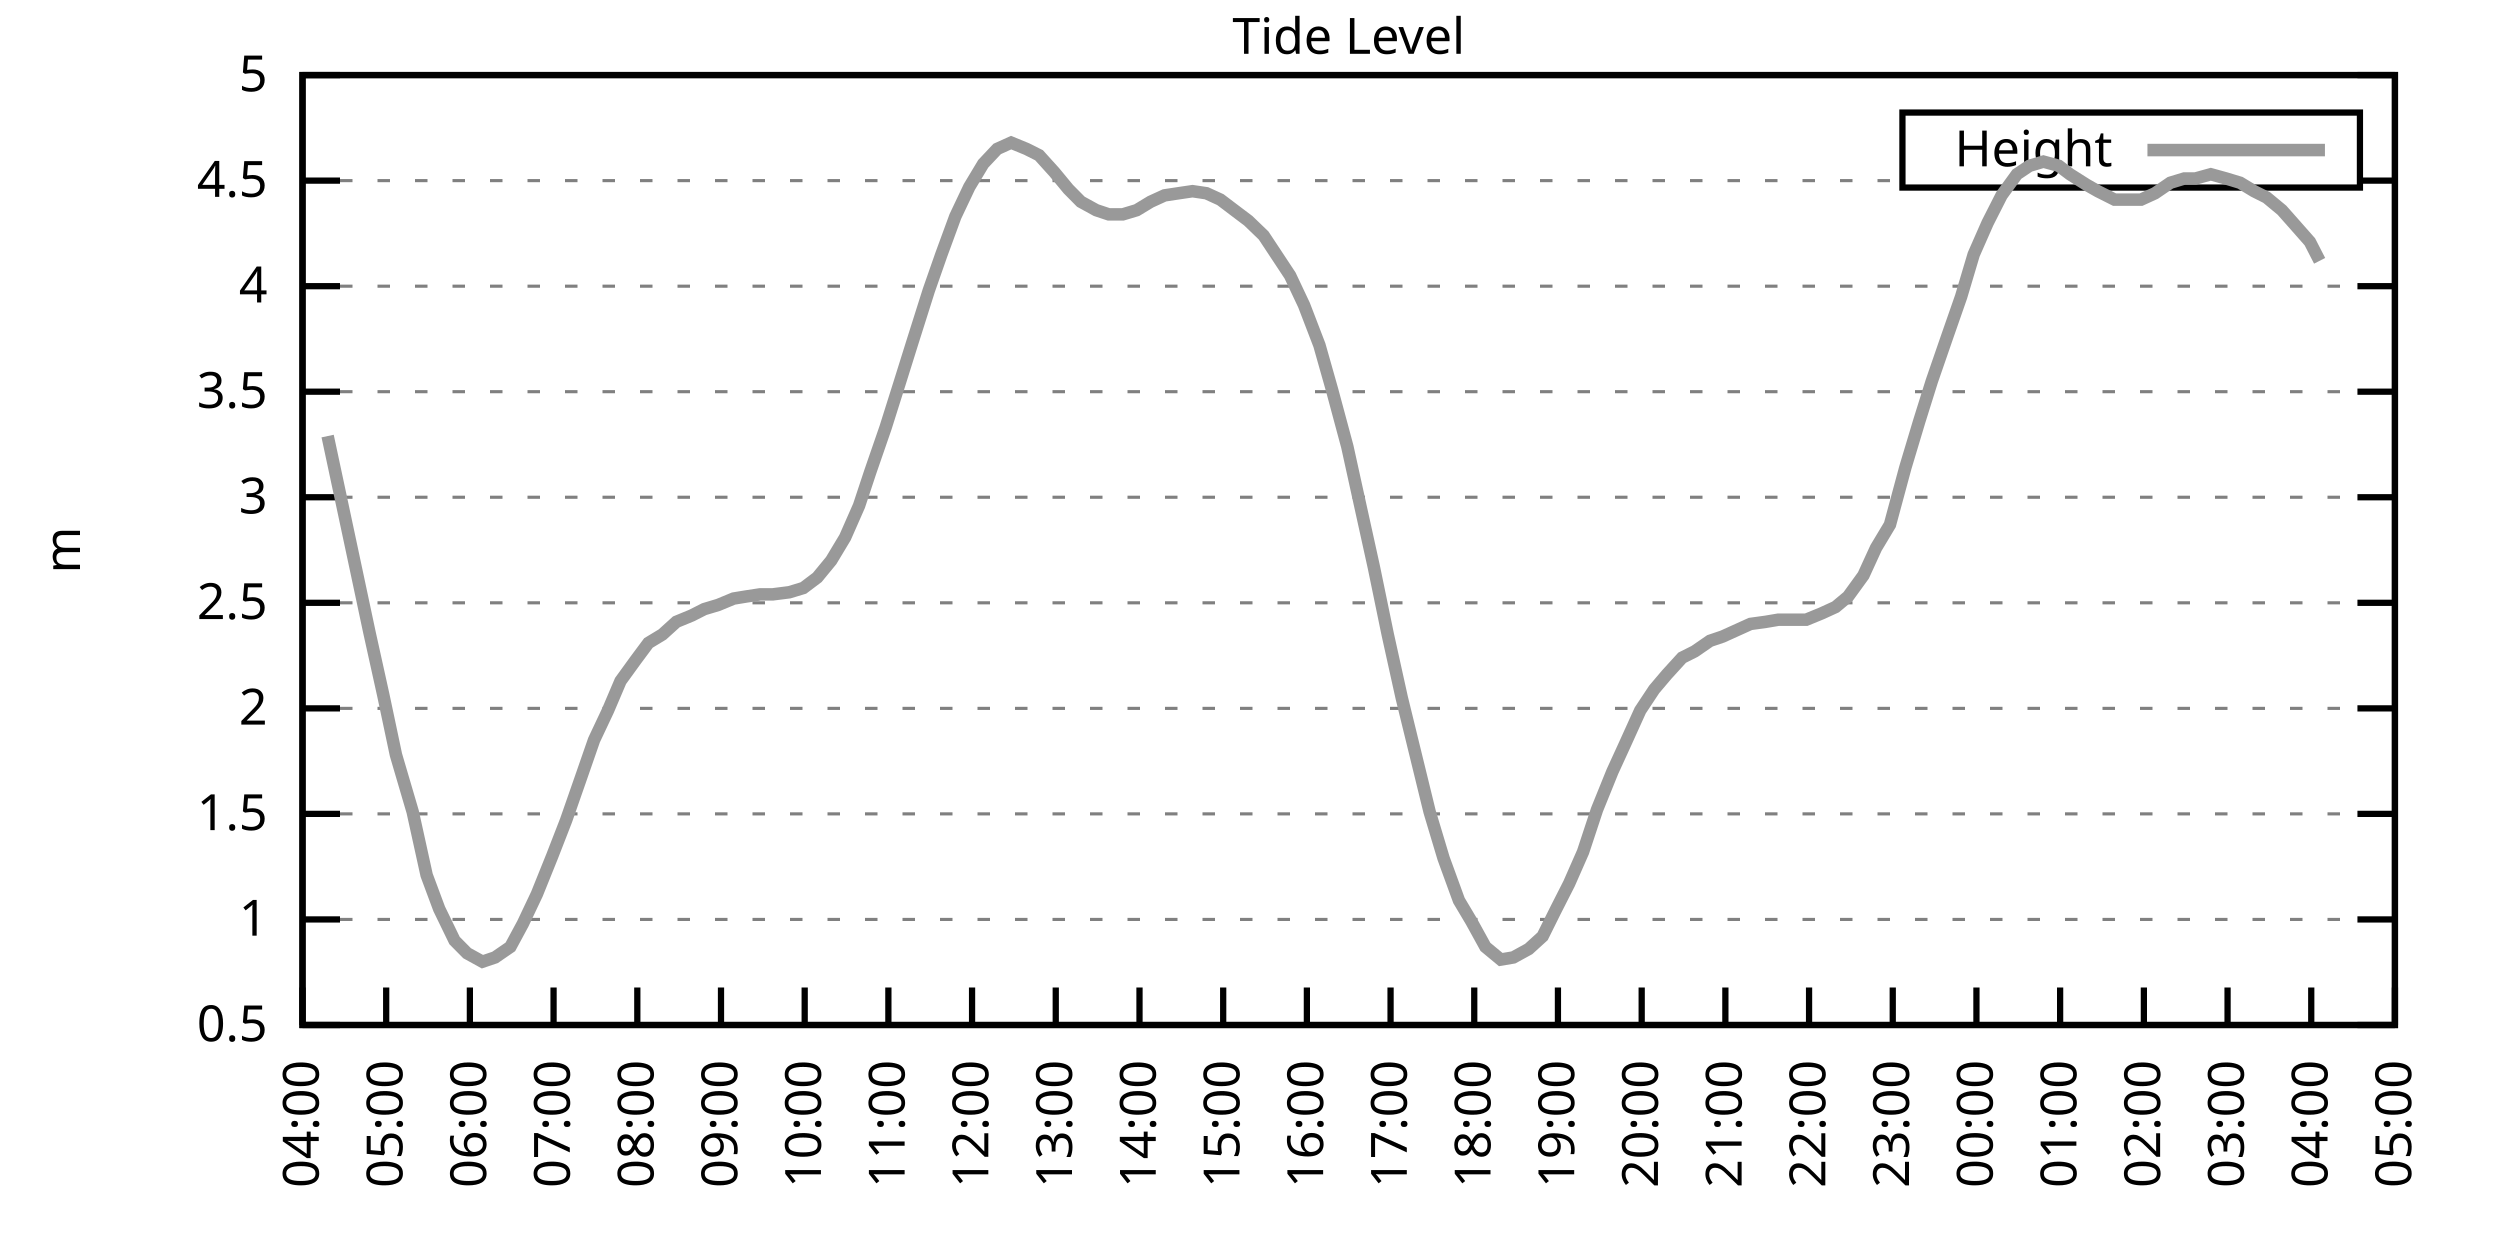
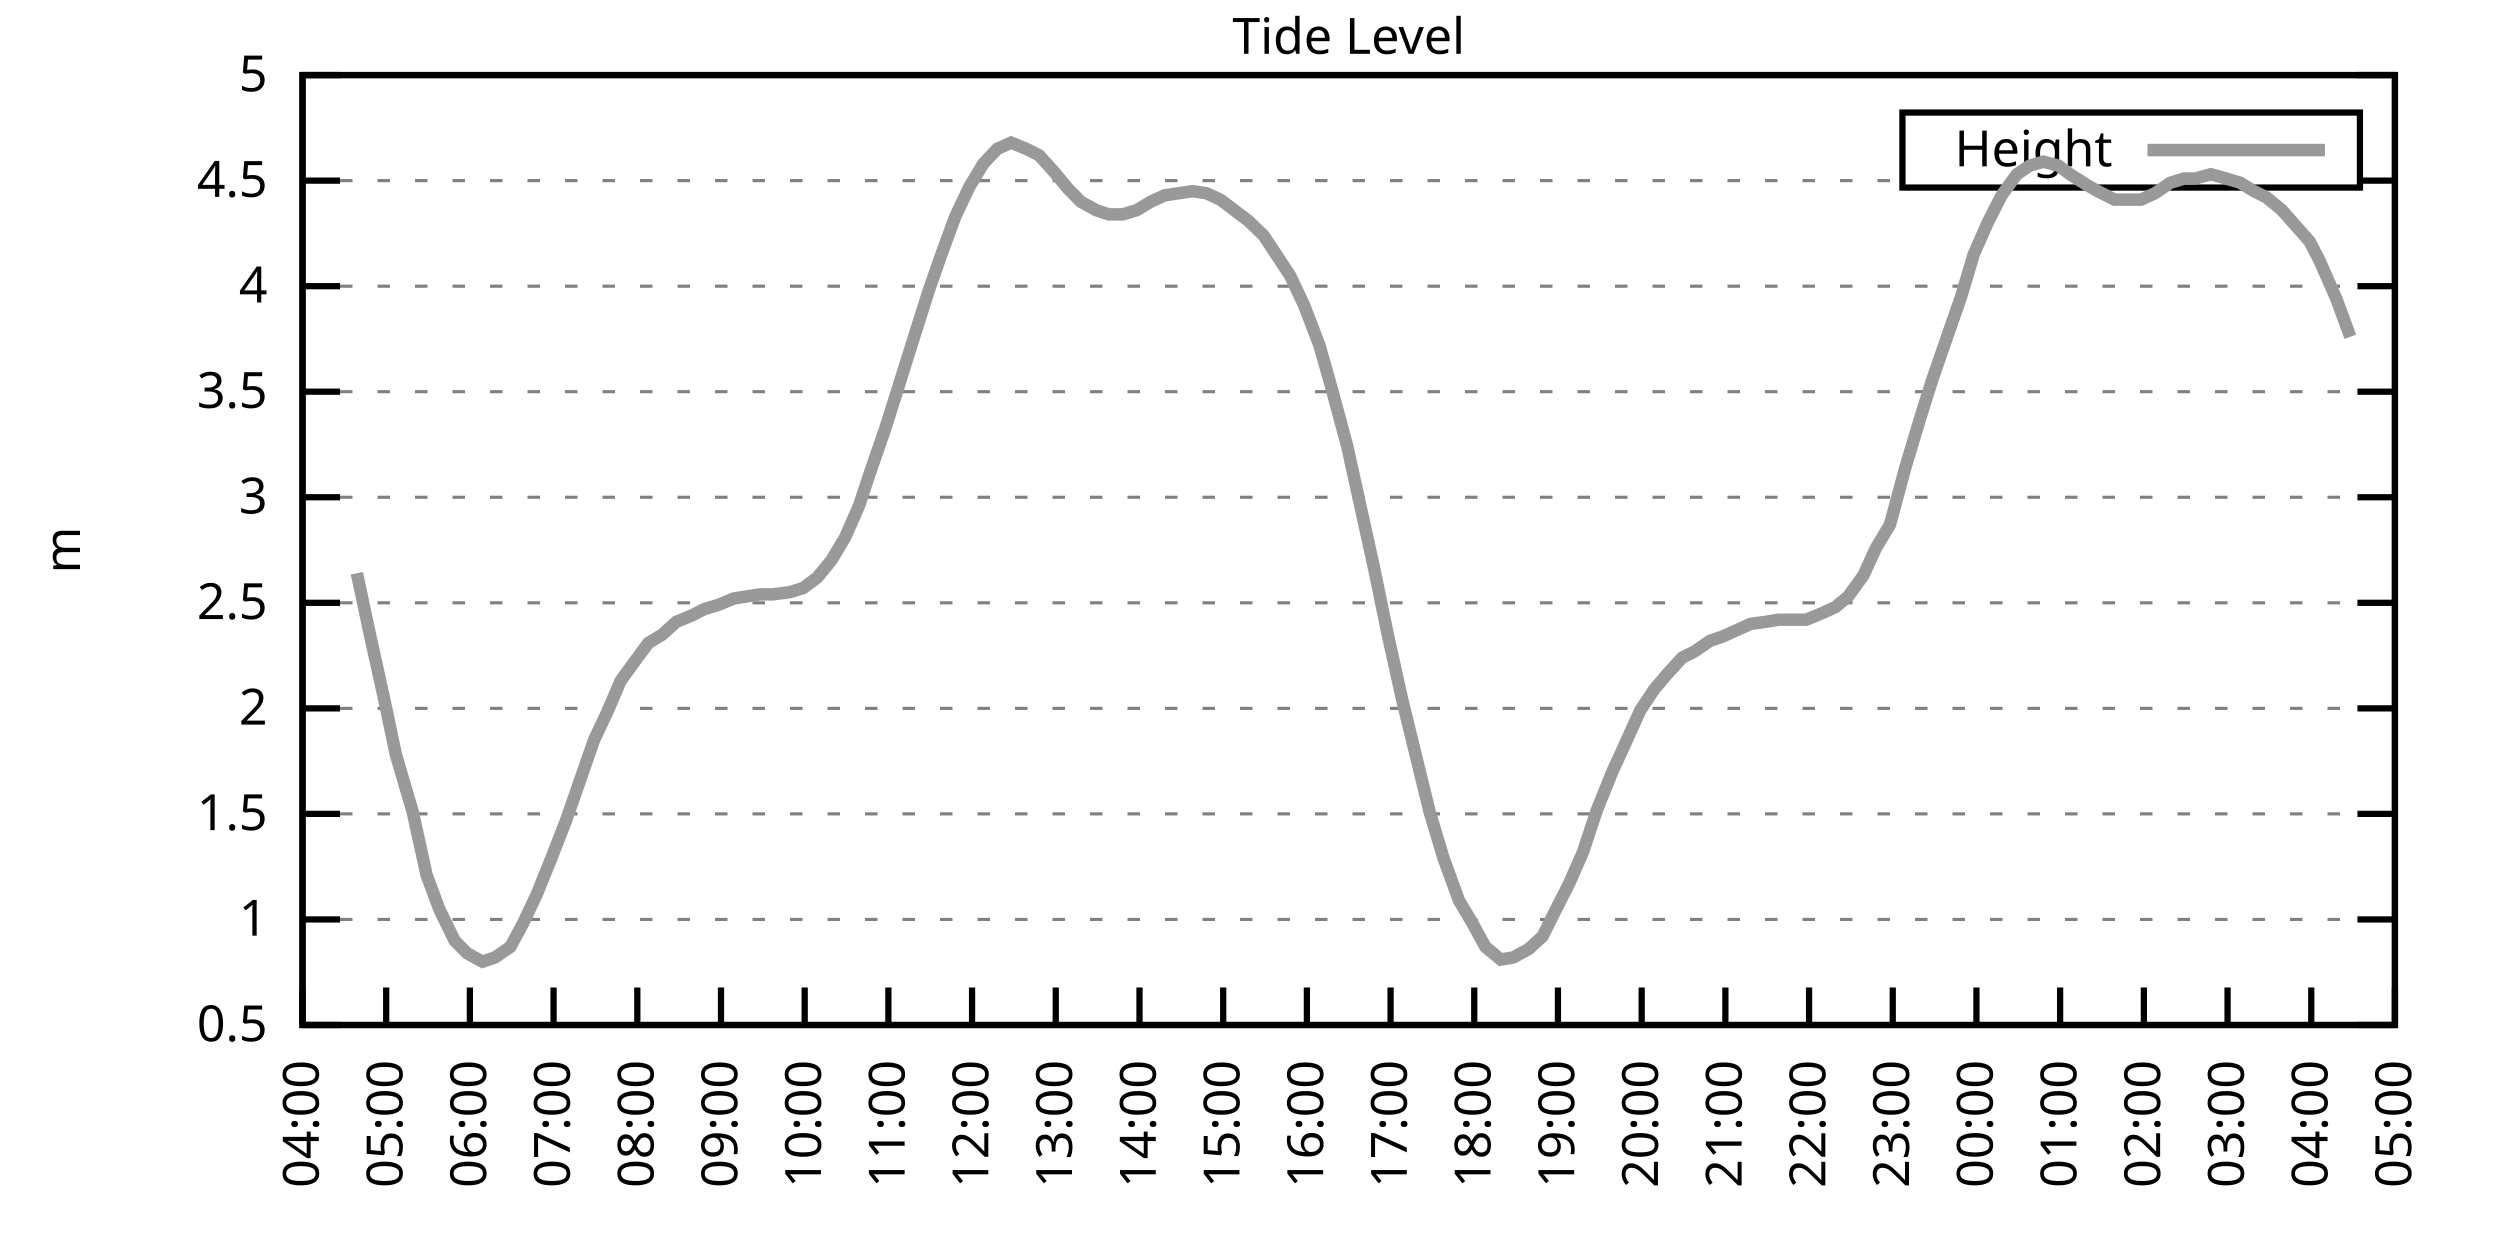
<svg xmlns="http://www.w3.org/2000/svg" xmlns:xlink="http://www.w3.org/1999/xlink" width="400" height="200" viewBox="0 0 400 200">
  <g id="gnuplot_canvas">
    <rect x="0" y="0" width="400" height="200" fill="none" />
    <defs>
      <circle id="gpDot" r="0.5" stroke-width="0.5" stroke="currentColor" />
      <path id="gpPt0" stroke-width="0.333" stroke="currentColor" d="M-1,0 h2 M0,-1 v2" />
      <path id="gpPt1" stroke-width="0.333" stroke="currentColor" d="M-1,-1 L1,1 M1,-1 L-1,1" />
      <path id="gpPt2" stroke-width="0.333" stroke="currentColor" d="M-1,0 L1,0 M0,-1 L0,1 M-1,-1 L1,1 M-1,1 L1,-1" />
      <rect id="gpPt3" stroke-width="0.333" stroke="currentColor" x="-1" y="-1" width="2" height="2" />
      <rect id="gpPt4" stroke-width="0.333" stroke="currentColor" fill="currentColor" x="-1" y="-1" width="2" height="2" />
      <circle id="gpPt5" stroke-width="0.333" stroke="currentColor" cx="0" cy="0" r="1" />
      <use xlink:href="#gpPt5" id="gpPt6" fill="currentColor" stroke="none" />
      <path id="gpPt7" stroke-width="0.333" stroke="currentColor" d="M0,-1.33 L-1.33,0.67 L1.33,0.67 z" />
      <use xlink:href="#gpPt7" id="gpPt8" fill="currentColor" stroke="none" />
      <use xlink:href="#gpPt7" id="gpPt9" stroke="currentColor" transform="rotate(180)" />
      <use xlink:href="#gpPt9" id="gpPt10" fill="currentColor" stroke="none" />
      <use xlink:href="#gpPt3" id="gpPt11" stroke="currentColor" transform="rotate(45)" />
      <use xlink:href="#gpPt11" id="gpPt12" fill="currentColor" stroke="none" />
      <path id="gpPt13" stroke-width="0.333" stroke="currentColor" d="M0,1.330 L1.265,0.411 L0.782,-1.067 L-0.782,-1.076 L-1.265,0.411 z" />
      <use xlink:href="#gpPt13" id="gpPt14" fill="currentColor" stroke="none" />
      <filter id="textbox" filterUnits="objectBoundingBox" x="0" y="0" height="1" width="1">
        <feFlood flood-color="white" flood-opacity="1" result="bgnd" />
        <feComposite in="SourceGraphic" in2="bgnd" operator="atop" />
      </filter>
      <filter id="greybox" filterUnits="objectBoundingBox" x="0" y="0" height="1" width="1">
        <feFlood flood-color="lightgrey" flood-opacity="1" result="grey" />
        <feComposite in="SourceGraphic" in2="grey" operator="atop" />
      </filter>
    </defs>
    <g fill="none" color="white" stroke="currentColor" stroke-width="1.00" stroke-linecap="butt" stroke-linejoin="miter">
</g>
    <g fill="none" color="black" stroke="currentColor" stroke-width="1.00" stroke-linecap="butt" stroke-linejoin="miter">
      <g stroke="none" shape-rendering="crispEdges">
        <polygon fill="rgb(255, 255, 255)" points="48.40,164.00 383.18,164.00 383.18,12.02 48.40,12.02 " />
      </g>
    </g>
    <g fill="none" color="black" stroke="currentColor" stroke-width="1.00" stroke-linecap="butt" stroke-linejoin="miter">
</g>
    <g fill="none" color="black" stroke="black" stroke-width="0.50" stroke-linecap="butt" stroke-linejoin="miter">
</g>
    <g fill="none" color="gray" stroke="currentColor" stroke-width="0.50" stroke-linecap="butt" stroke-linejoin="miter">
      <path stroke="gray" stroke-dasharray="2,4" class="gridline" d="M48.40,164.00 L383.19,164.00  " />
    </g>
    <g fill="none" color="gray" stroke="gray" stroke-width="1.00" stroke-linecap="butt" stroke-linejoin="miter">
</g>
    <g fill="none" color="black" stroke="currentColor" stroke-width="1.00" stroke-linecap="butt" stroke-linejoin="miter">
      <path stroke="black" d="M48.40,164.00 L54.40,164.00 M383.19,164.00 L377.19,164.00  " />
      <g transform="translate(42.80,166.60)" stroke="none" fill="black" font-family="Sans" font-size="8.00" text-anchor="end">
        <text>
          <tspan font-family="Sans"> 0.5</tspan>
        </text>
      </g>
    </g>
    <g fill="none" color="black" stroke="currentColor" stroke-width="1.00" stroke-linecap="butt" stroke-linejoin="miter">
</g>
    <g fill="none" color="black" stroke="black" stroke-width="0.50" stroke-linecap="butt" stroke-linejoin="miter">
</g>
    <g fill="none" color="gray" stroke="currentColor" stroke-width="0.50" stroke-linecap="butt" stroke-linejoin="miter">
      <path stroke="gray" stroke-dasharray="2,4" class="gridline" d="M48.40,147.11 L383.19,147.11  " />
    </g>
    <g fill="none" color="gray" stroke="gray" stroke-width="1.00" stroke-linecap="butt" stroke-linejoin="miter">
</g>
    <g fill="none" color="black" stroke="currentColor" stroke-width="1.00" stroke-linecap="butt" stroke-linejoin="miter">
      <path stroke="black" d="M48.40,147.11 L54.40,147.11 M383.19,147.11 L377.19,147.11  " />
      <g transform="translate(42.80,149.71)" stroke="none" fill="black" font-family="Sans" font-size="8.00" text-anchor="end">
        <text>
          <tspan font-family="Sans"> 1</tspan>
        </text>
      </g>
    </g>
    <g fill="none" color="black" stroke="currentColor" stroke-width="1.00" stroke-linecap="butt" stroke-linejoin="miter">
</g>
    <g fill="none" color="black" stroke="black" stroke-width="0.50" stroke-linecap="butt" stroke-linejoin="miter">
</g>
    <g fill="none" color="gray" stroke="currentColor" stroke-width="0.50" stroke-linecap="butt" stroke-linejoin="miter">
      <path stroke="gray" stroke-dasharray="2,4" class="gridline" d="M48.40,130.22 L383.19,130.22  " />
    </g>
    <g fill="none" color="gray" stroke="gray" stroke-width="1.00" stroke-linecap="butt" stroke-linejoin="miter">
</g>
    <g fill="none" color="black" stroke="currentColor" stroke-width="1.00" stroke-linecap="butt" stroke-linejoin="miter">
      <path stroke="black" d="M48.40,130.22 L54.40,130.22 M383.19,130.22 L377.19,130.22  " />
      <g transform="translate(42.80,132.82)" stroke="none" fill="black" font-family="Sans" font-size="8.00" text-anchor="end">
        <text>
          <tspan font-family="Sans"> 1.5</tspan>
        </text>
      </g>
    </g>
    <g fill="none" color="black" stroke="currentColor" stroke-width="1.00" stroke-linecap="butt" stroke-linejoin="miter">
</g>
    <g fill="none" color="black" stroke="black" stroke-width="0.50" stroke-linecap="butt" stroke-linejoin="miter">
</g>
    <g fill="none" color="gray" stroke="currentColor" stroke-width="0.50" stroke-linecap="butt" stroke-linejoin="miter">
      <path stroke="gray" stroke-dasharray="2,4" class="gridline" d="M48.40,113.34 L383.19,113.34  " />
    </g>
    <g fill="none" color="gray" stroke="gray" stroke-width="1.00" stroke-linecap="butt" stroke-linejoin="miter">
</g>
    <g fill="none" color="black" stroke="currentColor" stroke-width="1.00" stroke-linecap="butt" stroke-linejoin="miter">
      <path stroke="black" d="M48.40,113.34 L54.40,113.34 M383.19,113.34 L377.19,113.34  " />
      <g transform="translate(42.80,115.94)" stroke="none" fill="black" font-family="Sans" font-size="8.00" text-anchor="end">
        <text>
          <tspan font-family="Sans"> 2</tspan>
        </text>
      </g>
    </g>
    <g fill="none" color="black" stroke="currentColor" stroke-width="1.00" stroke-linecap="butt" stroke-linejoin="miter">
</g>
    <g fill="none" color="black" stroke="black" stroke-width="0.50" stroke-linecap="butt" stroke-linejoin="miter">
</g>
    <g fill="none" color="gray" stroke="currentColor" stroke-width="0.50" stroke-linecap="butt" stroke-linejoin="miter">
      <path stroke="gray" stroke-dasharray="2,4" class="gridline" d="M48.40,96.45 L383.19,96.45  " />
    </g>
    <g fill="none" color="gray" stroke="gray" stroke-width="1.00" stroke-linecap="butt" stroke-linejoin="miter">
</g>
    <g fill="none" color="black" stroke="currentColor" stroke-width="1.00" stroke-linecap="butt" stroke-linejoin="miter">
      <path stroke="black" d="M48.40,96.45 L54.40,96.45 M383.19,96.45 L377.19,96.45  " />
      <g transform="translate(42.80,99.05)" stroke="none" fill="black" font-family="Sans" font-size="8.00" text-anchor="end">
        <text>
          <tspan font-family="Sans"> 2.5</tspan>
        </text>
      </g>
    </g>
    <g fill="none" color="black" stroke="currentColor" stroke-width="1.00" stroke-linecap="butt" stroke-linejoin="miter">
</g>
    <g fill="none" color="black" stroke="black" stroke-width="0.50" stroke-linecap="butt" stroke-linejoin="miter">
</g>
    <g fill="none" color="gray" stroke="currentColor" stroke-width="0.50" stroke-linecap="butt" stroke-linejoin="miter">
      <path stroke="gray" stroke-dasharray="2,4" class="gridline" d="M48.40,79.56 L383.19,79.56  " />
    </g>
    <g fill="none" color="gray" stroke="gray" stroke-width="1.00" stroke-linecap="butt" stroke-linejoin="miter">
</g>
    <g fill="none" color="black" stroke="currentColor" stroke-width="1.00" stroke-linecap="butt" stroke-linejoin="miter">
      <path stroke="black" d="M48.40,79.56 L54.40,79.56 M383.19,79.56 L377.19,79.56  " />
      <g transform="translate(42.80,82.16)" stroke="none" fill="black" font-family="Sans" font-size="8.00" text-anchor="end">
        <text>
          <tspan font-family="Sans"> 3</tspan>
        </text>
      </g>
    </g>
    <g fill="none" color="black" stroke="currentColor" stroke-width="1.00" stroke-linecap="butt" stroke-linejoin="miter">
</g>
    <g fill="none" color="black" stroke="black" stroke-width="0.50" stroke-linecap="butt" stroke-linejoin="miter">
</g>
    <g fill="none" color="gray" stroke="currentColor" stroke-width="0.50" stroke-linecap="butt" stroke-linejoin="miter">
      <path stroke="gray" stroke-dasharray="2,4" class="gridline" d="M48.40,62.67 L383.19,62.67  " />
    </g>
    <g fill="none" color="gray" stroke="gray" stroke-width="1.00" stroke-linecap="butt" stroke-linejoin="miter">
</g>
    <g fill="none" color="black" stroke="currentColor" stroke-width="1.00" stroke-linecap="butt" stroke-linejoin="miter">
      <path stroke="black" d="M48.40,62.67 L54.40,62.67 M383.19,62.67 L377.19,62.67  " />
      <g transform="translate(42.80,65.27)" stroke="none" fill="black" font-family="Sans" font-size="8.00" text-anchor="end">
        <text>
          <tspan font-family="Sans"> 3.5</tspan>
        </text>
      </g>
    </g>
    <g fill="none" color="black" stroke="currentColor" stroke-width="1.00" stroke-linecap="butt" stroke-linejoin="miter">
</g>
    <g fill="none" color="black" stroke="black" stroke-width="0.50" stroke-linecap="butt" stroke-linejoin="miter">
</g>
    <g fill="none" color="gray" stroke="currentColor" stroke-width="0.50" stroke-linecap="butt" stroke-linejoin="miter">
      <path stroke="gray" stroke-dasharray="2,4" class="gridline" d="M48.40,45.79 L383.19,45.79  " />
    </g>
    <g fill="none" color="gray" stroke="gray" stroke-width="1.00" stroke-linecap="butt" stroke-linejoin="miter">
</g>
    <g fill="none" color="black" stroke="currentColor" stroke-width="1.00" stroke-linecap="butt" stroke-linejoin="miter">
      <path stroke="black" d="M48.40,45.79 L54.40,45.79 M383.19,45.79 L377.19,45.79  " />
      <g transform="translate(42.80,48.39)" stroke="none" fill="black" font-family="Sans" font-size="8.00" text-anchor="end">
        <text>
          <tspan font-family="Sans"> 4</tspan>
        </text>
      </g>
    </g>
    <g fill="none" color="black" stroke="currentColor" stroke-width="1.00" stroke-linecap="butt" stroke-linejoin="miter">
</g>
    <g fill="none" color="black" stroke="black" stroke-width="0.50" stroke-linecap="butt" stroke-linejoin="miter">
</g>
    <g fill="none" color="gray" stroke="currentColor" stroke-width="0.50" stroke-linecap="butt" stroke-linejoin="miter">
      <path stroke="gray" stroke-dasharray="2,4" class="gridline" d="M48.40,28.90 L304.39,28.90 M377.59,28.90 L383.19,28.90  " />
    </g>
    <g fill="none" color="gray" stroke="gray" stroke-width="1.00" stroke-linecap="butt" stroke-linejoin="miter">
</g>
    <g fill="none" color="black" stroke="currentColor" stroke-width="1.00" stroke-linecap="butt" stroke-linejoin="miter">
      <path stroke="black" d="M48.40,28.90 L54.40,28.90 M383.19,28.90 L377.19,28.90  " />
      <g transform="translate(42.80,31.50)" stroke="none" fill="black" font-family="Sans" font-size="8.00" text-anchor="end">
        <text>
          <tspan font-family="Sans"> 4.5</tspan>
        </text>
      </g>
    </g>
    <g fill="none" color="black" stroke="currentColor" stroke-width="1.00" stroke-linecap="butt" stroke-linejoin="miter">
</g>
    <g fill="none" color="black" stroke="black" stroke-width="0.50" stroke-linecap="butt" stroke-linejoin="miter">
</g>
    <g fill="none" color="gray" stroke="currentColor" stroke-width="0.50" stroke-linecap="butt" stroke-linejoin="miter">
      <path stroke="gray" stroke-dasharray="2,4" class="gridline" d="M48.40,12.01 L383.19,12.01  " />
    </g>
    <g fill="none" color="gray" stroke="gray" stroke-width="1.00" stroke-linecap="butt" stroke-linejoin="miter">
</g>
    <g fill="none" color="black" stroke="currentColor" stroke-width="1.00" stroke-linecap="butt" stroke-linejoin="miter">
      <path stroke="black" d="M48.40,12.01 L54.40,12.01 M383.19,12.01 L377.19,12.01  " />
      <g transform="translate(42.80,14.61)" stroke="none" fill="black" font-family="Sans" font-size="8.00" text-anchor="end">
        <text>
          <tspan font-family="Sans"> 5</tspan>
        </text>
      </g>
    </g>
    <g fill="none" color="black" stroke="currentColor" stroke-width="1.00" stroke-linecap="butt" stroke-linejoin="miter">
      <path stroke="black" d="M48.40,164.00 L48.40,158.00  " />
      <g transform="translate(51.00,169.60) rotate(270.00)" stroke="none" fill="black" font-family="Sans" font-size="8.00" text-anchor="end">
        <text>
          <tspan font-family="Sans">04:00</tspan>
        </text>
      </g>
    </g>
    <g fill="none" color="black" stroke="currentColor" stroke-width="1.00" stroke-linecap="butt" stroke-linejoin="miter">
      <path stroke="black" d="M61.79,164.00 L61.79,158.00  " />
      <g transform="translate(64.39,169.60) rotate(270.00)" stroke="none" fill="black" font-family="Sans" font-size="8.00" text-anchor="end">
        <text>
          <tspan font-family="Sans">05:00</tspan>
        </text>
      </g>
    </g>
    <g fill="none" color="black" stroke="currentColor" stroke-width="1.00" stroke-linecap="butt" stroke-linejoin="miter">
      <path stroke="black" d="M75.18,164.00 L75.18,158.00  " />
      <g transform="translate(77.78,169.60) rotate(270.00)" stroke="none" fill="black" font-family="Sans" font-size="8.00" text-anchor="end">
        <text>
          <tspan font-family="Sans">06:00</tspan>
        </text>
      </g>
    </g>
    <g fill="none" color="black" stroke="currentColor" stroke-width="1.00" stroke-linecap="butt" stroke-linejoin="miter">
      <path stroke="black" d="M88.57,164.00 L88.57,158.00  " />
      <g transform="translate(91.17,169.60) rotate(270.00)" stroke="none" fill="black" font-family="Sans" font-size="8.00" text-anchor="end">
        <text>
          <tspan font-family="Sans">07:00</tspan>
        </text>
      </g>
    </g>
    <g fill="none" color="black" stroke="currentColor" stroke-width="1.00" stroke-linecap="butt" stroke-linejoin="miter">
      <path stroke="black" d="M101.97,164.00 L101.97,158.00  " />
      <g transform="translate(104.57,169.60) rotate(270.00)" stroke="none" fill="black" font-family="Sans" font-size="8.00" text-anchor="end">
        <text>
          <tspan font-family="Sans">08:00</tspan>
        </text>
      </g>
    </g>
    <g fill="none" color="black" stroke="currentColor" stroke-width="1.00" stroke-linecap="butt" stroke-linejoin="miter">
      <path stroke="black" d="M115.36,164.00 L115.36,158.00  " />
      <g transform="translate(117.96,169.60) rotate(270.00)" stroke="none" fill="black" font-family="Sans" font-size="8.00" text-anchor="end">
        <text>
          <tspan font-family="Sans">09:00</tspan>
        </text>
      </g>
    </g>
    <g fill="none" color="black" stroke="currentColor" stroke-width="1.00" stroke-linecap="butt" stroke-linejoin="miter">
      <path stroke="black" d="M128.75,164.00 L128.75,158.00  " />
      <g transform="translate(131.35,169.60) rotate(270.00)" stroke="none" fill="black" font-family="Sans" font-size="8.00" text-anchor="end">
        <text>
          <tspan font-family="Sans">10:00</tspan>
        </text>
      </g>
    </g>
    <g fill="none" color="black" stroke="currentColor" stroke-width="1.00" stroke-linecap="butt" stroke-linejoin="miter">
      <path stroke="black" d="M142.14,164.00 L142.14,158.00  " />
      <g transform="translate(144.74,169.60) rotate(270.00)" stroke="none" fill="black" font-family="Sans" font-size="8.00" text-anchor="end">
        <text>
          <tspan font-family="Sans">11:00</tspan>
        </text>
      </g>
    </g>
    <g fill="none" color="black" stroke="currentColor" stroke-width="1.00" stroke-linecap="butt" stroke-linejoin="miter">
      <path stroke="black" d="M155.53,164.00 L155.53,158.00  " />
      <g transform="translate(158.13,169.60) rotate(270.00)" stroke="none" fill="black" font-family="Sans" font-size="8.00" text-anchor="end">
        <text>
          <tspan font-family="Sans">12:00</tspan>
        </text>
      </g>
    </g>
    <g fill="none" color="black" stroke="currentColor" stroke-width="1.00" stroke-linecap="butt" stroke-linejoin="miter">
      <path stroke="black" d="M168.92,164.00 L168.92,158.00  " />
      <g transform="translate(171.52,169.60) rotate(270.00)" stroke="none" fill="black" font-family="Sans" font-size="8.00" text-anchor="end">
        <text>
          <tspan font-family="Sans">13:00</tspan>
        </text>
      </g>
    </g>
    <g fill="none" color="black" stroke="currentColor" stroke-width="1.00" stroke-linecap="butt" stroke-linejoin="miter">
      <path stroke="black" d="M182.32,164.00 L182.32,158.00  " />
      <g transform="translate(184.92,169.60) rotate(270.00)" stroke="none" fill="black" font-family="Sans" font-size="8.00" text-anchor="end">
        <text>
          <tspan font-family="Sans">14:00</tspan>
        </text>
      </g>
    </g>
    <g fill="none" color="black" stroke="currentColor" stroke-width="1.00" stroke-linecap="butt" stroke-linejoin="miter">
      <path stroke="black" d="M195.71,164.00 L195.71,158.00  " />
      <g transform="translate(198.31,169.60) rotate(270.00)" stroke="none" fill="black" font-family="Sans" font-size="8.00" text-anchor="end">
        <text>
          <tspan font-family="Sans">15:00</tspan>
        </text>
      </g>
    </g>
    <g fill="none" color="black" stroke="currentColor" stroke-width="1.00" stroke-linecap="butt" stroke-linejoin="miter">
      <path stroke="black" d="M209.10,164.00 L209.10,158.00  " />
      <g transform="translate(211.70,169.60) rotate(270.00)" stroke="none" fill="black" font-family="Sans" font-size="8.00" text-anchor="end">
        <text>
          <tspan font-family="Sans">16:00</tspan>
        </text>
      </g>
    </g>
    <g fill="none" color="black" stroke="currentColor" stroke-width="1.00" stroke-linecap="butt" stroke-linejoin="miter">
      <path stroke="black" d="M222.49,164.00 L222.49,158.00  " />
      <g transform="translate(225.09,169.60) rotate(270.00)" stroke="none" fill="black" font-family="Sans" font-size="8.00" text-anchor="end">
        <text>
          <tspan font-family="Sans">17:00</tspan>
        </text>
      </g>
    </g>
    <g fill="none" color="black" stroke="currentColor" stroke-width="1.00" stroke-linecap="butt" stroke-linejoin="miter">
      <path stroke="black" d="M235.88,164.00 L235.88,158.00  " />
      <g transform="translate(238.48,169.60) rotate(270.00)" stroke="none" fill="black" font-family="Sans" font-size="8.00" text-anchor="end">
        <text>
          <tspan font-family="Sans">18:00</tspan>
        </text>
      </g>
    </g>
    <g fill="none" color="black" stroke="currentColor" stroke-width="1.00" stroke-linecap="butt" stroke-linejoin="miter">
      <path stroke="black" d="M249.27,164.00 L249.27,158.00  " />
      <g transform="translate(251.87,169.60) rotate(270.00)" stroke="none" fill="black" font-family="Sans" font-size="8.00" text-anchor="end">
        <text>
          <tspan font-family="Sans">19:00</tspan>
        </text>
      </g>
    </g>
    <g fill="none" color="black" stroke="currentColor" stroke-width="1.00" stroke-linecap="butt" stroke-linejoin="miter">
      <path stroke="black" d="M262.67,164.00 L262.67,158.00  " />
      <g transform="translate(265.27,169.60) rotate(270.00)" stroke="none" fill="black" font-family="Sans" font-size="8.00" text-anchor="end">
        <text>
          <tspan font-family="Sans">20:00</tspan>
        </text>
      </g>
    </g>
    <g fill="none" color="black" stroke="currentColor" stroke-width="1.00" stroke-linecap="butt" stroke-linejoin="miter">
      <path stroke="black" d="M276.06,164.00 L276.06,158.00  " />
      <g transform="translate(278.66,169.60) rotate(270.00)" stroke="none" fill="black" font-family="Sans" font-size="8.00" text-anchor="end">
        <text>
          <tspan font-family="Sans">21:00</tspan>
        </text>
      </g>
    </g>
    <g fill="none" color="black" stroke="currentColor" stroke-width="1.00" stroke-linecap="butt" stroke-linejoin="miter">
      <path stroke="black" d="M289.45,164.00 L289.45,158.00  " />
      <g transform="translate(292.05,169.60) rotate(270.00)" stroke="none" fill="black" font-family="Sans" font-size="8.00" text-anchor="end">
        <text>
          <tspan font-family="Sans">22:00</tspan>
        </text>
      </g>
    </g>
    <g fill="none" color="black" stroke="currentColor" stroke-width="1.00" stroke-linecap="butt" stroke-linejoin="miter">
      <path stroke="black" d="M302.84,164.00 L302.84,158.00  " />
      <g transform="translate(305.44,169.60) rotate(270.00)" stroke="none" fill="black" font-family="Sans" font-size="8.00" text-anchor="end">
        <text>
          <tspan font-family="Sans">23:00</tspan>
        </text>
      </g>
    </g>
    <g fill="none" color="black" stroke="currentColor" stroke-width="1.00" stroke-linecap="butt" stroke-linejoin="miter">
      <path stroke="black" d="M316.23,164.00 L316.23,158.00  " />
      <g transform="translate(318.83,169.60) rotate(270.00)" stroke="none" fill="black" font-family="Sans" font-size="8.00" text-anchor="end">
        <text>
          <tspan font-family="Sans">00:00</tspan>
        </text>
      </g>
    </g>
    <g fill="none" color="black" stroke="currentColor" stroke-width="1.00" stroke-linecap="butt" stroke-linejoin="miter">
      <path stroke="black" d="M329.62,164.00 L329.62,158.00  " />
      <g transform="translate(332.22,169.60) rotate(270.00)" stroke="none" fill="black" font-family="Sans" font-size="8.00" text-anchor="end">
        <text>
          <tspan font-family="Sans">01:00</tspan>
        </text>
      </g>
    </g>
    <g fill="none" color="black" stroke="currentColor" stroke-width="1.00" stroke-linecap="butt" stroke-linejoin="miter">
      <path stroke="black" d="M343.02,164.00 L343.02,158.00  " />
      <g transform="translate(345.62,169.60) rotate(270.00)" stroke="none" fill="black" font-family="Sans" font-size="8.00" text-anchor="end">
        <text>
          <tspan font-family="Sans">02:00</tspan>
        </text>
      </g>
    </g>
    <g fill="none" color="black" stroke="currentColor" stroke-width="1.00" stroke-linecap="butt" stroke-linejoin="miter">
      <path stroke="black" d="M356.41,164.00 L356.41,158.00  " />
      <g transform="translate(359.01,169.60) rotate(270.00)" stroke="none" fill="black" font-family="Sans" font-size="8.00" text-anchor="end">
        <text>
          <tspan font-family="Sans">03:00</tspan>
        </text>
      </g>
    </g>
    <g fill="none" color="black" stroke="currentColor" stroke-width="1.00" stroke-linecap="butt" stroke-linejoin="miter">
      <path stroke="black" d="M369.80,164.00 L369.80,158.00  " />
      <g transform="translate(372.40,169.60) rotate(270.00)" stroke="none" fill="black" font-family="Sans" font-size="8.00" text-anchor="end">
        <text>
          <tspan font-family="Sans">04:00</tspan>
        </text>
      </g>
    </g>
    <g fill="none" color="black" stroke="currentColor" stroke-width="1.00" stroke-linecap="butt" stroke-linejoin="miter">
      <path stroke="black" d="M383.19,164.00 L383.19,158.00  " />
      <g transform="translate(385.79,169.60) rotate(270.00)" stroke="none" fill="black" font-family="Sans" font-size="8.00" text-anchor="end">
        <text>
          <tspan font-family="Sans">05:00</tspan>
        </text>
      </g>
    </g>
    <g fill="none" color="black" stroke="currentColor" stroke-width="1.00" stroke-linecap="butt" stroke-linejoin="miter">
</g>
    <g fill="none" color="black" stroke="currentColor" stroke-width="1.00" stroke-linecap="butt" stroke-linejoin="miter">
      <path stroke="black" d="M48.40,12.01 L48.40,164.00 L383.19,164.00 L383.19,12.01 L48.40,12.01 Z  " />
    </g>
    <g fill="none" color="black" stroke="currentColor" stroke-width="1.00" stroke-linecap="butt" stroke-linejoin="miter">
</g>
    <g fill="none" color="black" stroke="currentColor" stroke-width="1.00" stroke-linecap="butt" stroke-linejoin="miter">
      <path stroke="black" d="M304.39,30.01 L304.39,18.01 L377.59,18.01 L377.59,30.01 L304.39,30.01 Z  " />
    </g>
    <g id="Tide_level_plot_1">
      <g fill="none" color="white" stroke="black" stroke-width="2.00" stroke-linecap="butt" stroke-linejoin="miter">
</g>
      <g fill="none" color="black" stroke="currentColor" stroke-width="2.00" stroke-linecap="butt" stroke-linejoin="miter">
        <g transform="translate(337.99,26.61)" stroke="none" fill="black" font-family="Sans" font-size="8.00" text-anchor="end">
          <text>
            <tspan font-family="Sans">Height</tspan>
          </text>
        </g>
      </g>
      <g fill="none" color="black" stroke="currentColor" stroke-width="2.00" stroke-linecap="butt" stroke-linejoin="miter">
-         <path stroke="rgb(153, 153, 153)" d="M343.59,24.01 L371.99,24.01 M52.42,69.77 L54.87,81.25 L57.10,91.72 L59.11,101.18 L61.35,111.31 L63.35,120.77   L66.03,129.89 L68.26,140.02 L70.27,145.42 L72.73,150.49 L74.74,152.52 L77.19,153.87 L79.20,153.19 L81.66,151.50   L83.66,147.79 L85.90,143.06 L88.35,136.98 L90.58,131.24 L92.82,124.82 L95.05,118.40 L97.28,113.67 L99.29,108.95   L101.74,105.57 L103.75,102.87 L105.98,101.52 L108.22,99.49 L110.67,98.48 L112.68,97.46 L114.91,96.79 L117.37,95.77   L119.38,95.44 L121.61,95.10 L123.62,95.10 L126.29,94.76 L128.53,94.08 L130.76,92.40 L132.99,89.69 L135.22,85.98   L137.45,80.91 L139.24,75.51 L141.69,68.42 L143.93,61.32 L145.94,54.90 L148.61,46.46 L150.62,40.72 L152.85,34.64   L155.09,29.91 L157.32,26.20 L159.55,23.83 L161.78,22.82 L164.24,23.83 L166.25,24.84 L168.70,27.55 L170.93,30.25   L172.94,32.28 L175.40,33.63 L177.41,34.30 L179.64,34.30 L181.87,33.63 L184.10,32.28 L186.33,31.26 L188.57,30.92   L190.80,30.59 L193.03,30.92 L195.26,31.94 L197.49,33.63 L199.73,35.32 L202.18,37.68 L204.19,40.72 L206.42,44.10   L208.65,48.83 L211.11,55.24 L213.12,62.34 L215.57,71.45 L217.80,81.59 L219.81,90.71 L222.04,101.52 L224.28,111.65   L226.51,120.77 L228.74,129.89 L230.97,137.32 L233.43,144.07 L235.44,147.45 L237.67,151.50 L240.12,153.53 L242.13,153.19   L244.59,151.84 L246.82,149.81 L248.83,145.76 L251.06,141.37 L253.29,136.30 L255.52,129.55 L257.98,123.47 L259.99,119.08   L262.44,113.67 L264.67,110.30 L266.68,107.93 L269.14,105.23 L271.15,104.22 L273.60,102.53 L275.61,101.85 L277.84,100.84   L280.07,99.83 L282.53,99.49 L284.54,99.15 L286.77,99.15 L289.00,99.15 L291.46,98.14 L293.69,97.12 L295.70,95.44   L298.15,92.06 L300.16,87.67 L302.39,83.95 L304.85,74.83 L307.08,67.40 L309.09,60.98 L311.54,53.89 L313.78,47.47   L315.79,40.72 L318.02,35.65 L320.25,31.26 L322.70,27.88 L324.71,26.53 L326.95,25.86 L329.40,26.53 L331.19,27.88   L333.86,29.57 L335.65,30.59 L338.33,31.94 L340.34,31.94 L342.57,31.94 L344.80,30.92 L347.26,29.24 L349.49,28.56   L351.27,28.56 L353.73,27.88 L356.18,28.56 L358.42,29.24 L360.65,30.59 L362.66,31.60 L365.11,33.63 L366.90,35.65   L369.58,38.69 L371.14,41.73  " />
+         <path stroke="rgb(153, 153, 153)" d="M343.59,24.01 L371.99,24.01 M57.10,91.72 L59.11,101.18 L61.35,111.31 L63.35,120.77 L66.03,129.89 L68.26,140.02   L70.27,145.42 L72.73,150.49 L74.74,152.52 L77.19,153.87 L79.20,153.19 L81.66,151.50 L83.66,147.79 L85.90,143.06   L88.35,136.98 L90.58,131.24 L92.82,124.82 L95.05,118.40 L97.28,113.67 L99.29,108.95 L101.74,105.57 L103.75,102.87   L105.98,101.52 L108.22,99.49 L110.67,98.48 L112.68,97.46 L114.91,96.79 L117.37,95.77 L119.38,95.44 L121.61,95.10   L123.62,95.10 L126.29,94.76 L128.53,94.08 L130.76,92.40 L132.99,89.69 L135.22,85.98 L137.45,80.91 L139.24,75.51   L141.69,68.42 L143.93,61.32 L145.94,54.90 L148.61,46.46 L150.62,40.72 L152.85,34.64 L155.09,29.91 L157.32,26.20   L159.55,23.83 L161.78,22.82 L164.24,23.83 L166.25,24.84 L168.70,27.55 L170.93,30.25 L172.94,32.28 L175.40,33.63   L177.41,34.30 L179.64,34.30 L181.87,33.63 L184.10,32.28 L186.33,31.26 L188.57,30.92 L190.80,30.59 L193.03,30.92   L195.26,31.94 L197.49,33.63 L199.73,35.32 L202.18,37.68 L204.19,40.72 L206.42,44.10 L208.65,48.83 L211.11,55.24   L213.12,62.34 L215.57,71.45 L217.80,81.59 L219.81,90.71 L222.04,101.52 L224.28,111.65 L226.51,120.77 L228.74,129.89   L230.97,137.32 L233.43,144.07 L235.44,147.45 L237.67,151.50 L240.12,153.53 L242.13,153.19 L244.59,151.84 L246.82,149.81   L248.83,145.76 L251.06,141.37 L253.29,136.30 L255.52,129.55 L257.98,123.47 L259.99,119.08 L262.44,113.67 L264.67,110.30   L266.68,107.93 L269.14,105.23 L271.15,104.22 L273.60,102.53 L275.61,101.85 L277.84,100.84 L280.07,99.83 L282.53,99.49   L284.54,99.15 L286.77,99.15 L289.00,99.15 L291.46,98.14 L293.69,97.12 L295.70,95.44 L298.15,92.06 L300.16,87.67   L302.39,83.95 L304.85,74.83 L307.08,67.40 L309.09,60.98 L311.54,53.89 L313.78,47.47 L315.79,40.72 L318.02,35.65   L320.25,31.26 L322.70,27.88 L324.71,26.53 L326.95,25.86 L329.40,26.53 L331.19,27.88 L333.86,29.57 L335.65,30.59   L338.33,31.94 L340.34,31.94 L342.57,31.94 L344.80,30.92 L347.26,29.24 L349.49,28.56 L351.27,28.56 L353.73,27.88   L356.18,28.56 L358.42,29.24 L360.65,30.59 L362.66,31.60 L365.11,33.63 L366.90,35.65 L369.58,38.69 L371.14,41.73   L373.82,47.81 L376.05,53.89  " />
      </g>
    </g>
    <g fill="none" color="black" stroke="currentColor" stroke-width="2.00" stroke-linecap="butt" stroke-linejoin="miter">
</g>
    <g fill="none" color="black" stroke="black" stroke-width="1.00" stroke-linecap="butt" stroke-linejoin="miter">
</g>
    <g fill="none" color="black" stroke="currentColor" stroke-width="1.00" stroke-linecap="butt" stroke-linejoin="miter">
      <path stroke="black" d="M48.40,12.01 L48.40,164.00 L383.19,164.00 L383.19,12.01 L48.40,12.01 Z  " />
      <g transform="translate(12.80,88.01) rotate(270.00)" stroke="none" fill="black" font-family="Sans" font-size="8.00" text-anchor="middle">
        <text>
          <tspan font-family="Sans">m</tspan>
        </text>
      </g>
    </g>
    <g fill="none" color="black" stroke="currentColor" stroke-width="1.00" stroke-linecap="butt" stroke-linejoin="miter">
</g>
    <g fill="none" color="black" stroke="currentColor" stroke-width="1.00" stroke-linecap="butt" stroke-linejoin="miter">
      <g transform="translate(215.79,8.61)" stroke="none" fill="black" font-family="Sans" font-size="8.00" text-anchor="middle">
        <text>
          <tspan font-family="Sans">Tide Level</tspan>
        </text>
      </g>
    </g>
    <g fill="none" color="black" stroke="currentColor" stroke-width="1.00" stroke-linecap="butt" stroke-linejoin="miter">
</g>
  </g>
</svg>
